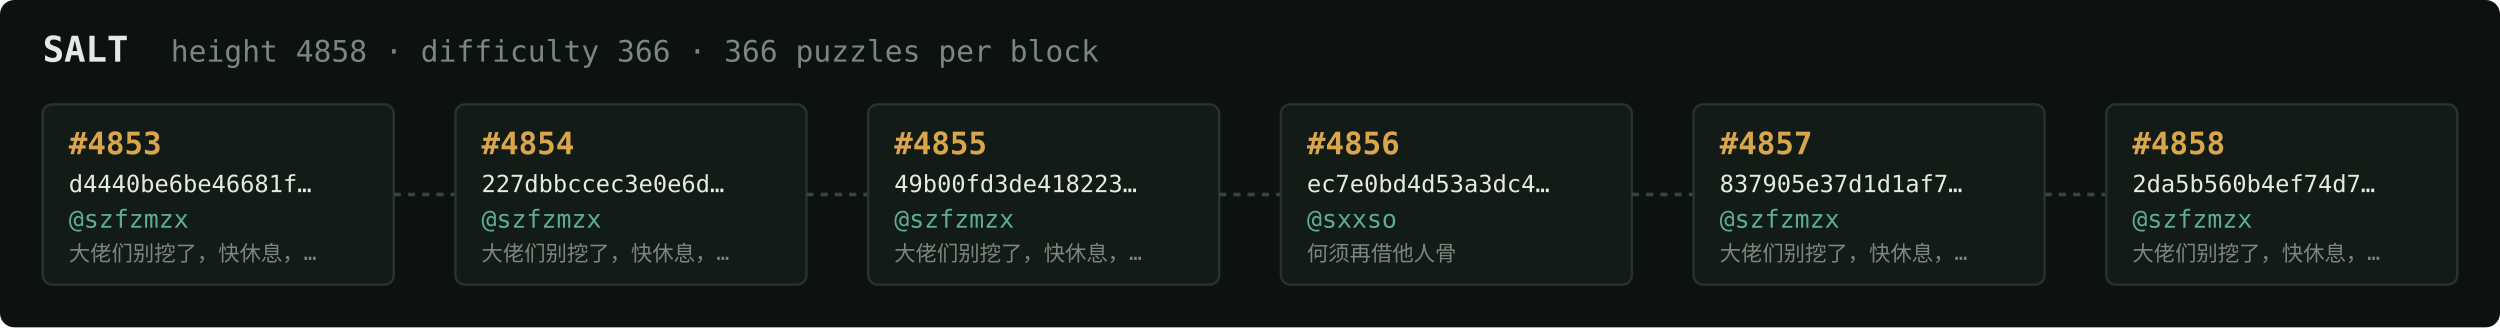
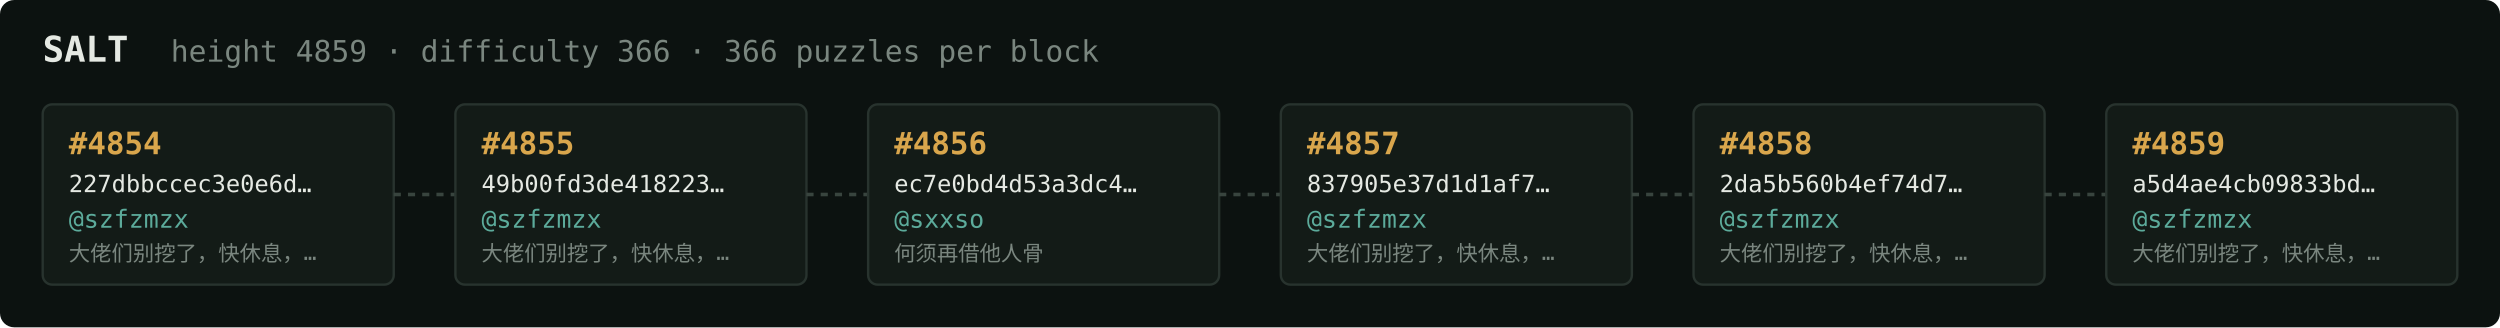
<svg xmlns="http://www.w3.org/2000/svg" width="1054" height="138" viewBox="0 0 1054 138" font-family="ui-monospace,SFMono-Regular,Menlo,monospace">
  <rect fill="#0c1210" width="1054" height="138" rx="6" />
  <text x="18" y="26" fill="#e5e9e3" font-size="15" font-weight="700">SALT</text>
-   <text x="72" y="26" fill="#7a867f" font-size="12.5">height 4858 · difficulty 366 · 366 puzzles per block</text>
+   <text x="72" y="26" fill="#7a867f" font-size="12.5">height 4859 · difficulty 366 · 366 puzzles per block</text>
  <rect x="18" y="44" width="148" height="76" rx="4" fill="#131b17" stroke="#28332e" stroke-width="1" />
-   <text x="29" y="65" fill="#d9a64c" font-size="13" font-weight="700">#4853</text>
-   <text x="29" y="81" fill="#e5e9e3" font-size="10">d4440be6be46681f…</text>
+   <text x="29" y="65" fill="#d9a64c" font-size="13" font-weight="700">#4854</text>
+   <text x="29" y="81" fill="#e5e9e3" font-size="10">227dbbccec3e0e6d…</text>
  <text x="29" y="96" fill="#5cab9b" font-size="10.5">@szfzmzx</text>
  <text x="29" y="110" fill="#7a867f" font-size="9">大佬们别挖了，快休息，…</text>
  <line x1="166" y1="82.0" x2="192" y2="82.0" stroke="#38443e" stroke-width="1.5" stroke-dasharray="3 3" />
  <rect x="192" y="44" width="148" height="76" rx="4" fill="#131b17" stroke="#28332e" stroke-width="1" />
-   <text x="203" y="65" fill="#d9a64c" font-size="13" font-weight="700">#4854</text>
-   <text x="203" y="81" fill="#e5e9e3" font-size="10">227dbbccec3e0e6d…</text>
+   <text x="203" y="65" fill="#d9a64c" font-size="13" font-weight="700">#4855</text>
+   <text x="203" y="81" fill="#e5e9e3" font-size="10">49b00fd3de418223…</text>
  <text x="203" y="96" fill="#5cab9b" font-size="10.5">@szfzmzx</text>
  <text x="203" y="110" fill="#7a867f" font-size="9">大佬们别挖了，快休息，…</text>
  <line x1="340" y1="82.0" x2="366" y2="82.0" stroke="#38443e" stroke-width="1.5" stroke-dasharray="3 3" />
  <rect x="366" y="44" width="148" height="76" rx="4" fill="#131b17" stroke="#28332e" stroke-width="1" />
-   <text x="377" y="65" fill="#d9a64c" font-size="13" font-weight="700">#4855</text>
-   <text x="377" y="81" fill="#e5e9e3" font-size="10">49b00fd3de418223…</text>
-   <text x="377" y="96" fill="#5cab9b" font-size="10.5">@szfzmzx</text>
-   <text x="377" y="110" fill="#7a867f" font-size="9">大佬们别挖了，快休息，…</text>
+   <text x="377" y="65" fill="#d9a64c" font-size="13" font-weight="700">#4856</text>
+   <text x="377" y="81" fill="#e5e9e3" font-size="10">ec7e0bd4d53a3dc4…</text>
+   <text x="377" y="96" fill="#5cab9b" font-size="10.5">@sxxso</text>
+   <text x="377" y="110" fill="#7a867f" font-size="9">何须再借他人骨</text>
  <line x1="514" y1="82.0" x2="540" y2="82.0" stroke="#38443e" stroke-width="1.5" stroke-dasharray="3 3" />
  <rect x="540" y="44" width="148" height="76" rx="4" fill="#131b17" stroke="#28332e" stroke-width="1" />
-   <text x="551" y="65" fill="#d9a64c" font-size="13" font-weight="700">#4856</text>
-   <text x="551" y="81" fill="#e5e9e3" font-size="10">ec7e0bd4d53a3dc4…</text>
-   <text x="551" y="96" fill="#5cab9b" font-size="10.5">@sxxso</text>
-   <text x="551" y="110" fill="#7a867f" font-size="9">何须再借他人骨</text>
+   <text x="551" y="65" fill="#d9a64c" font-size="13" font-weight="700">#4857</text>
+   <text x="551" y="81" fill="#e5e9e3" font-size="10">837905e37d1d1af7…</text>
+   <text x="551" y="96" fill="#5cab9b" font-size="10.5">@szfzmzx</text>
+   <text x="551" y="110" fill="#7a867f" font-size="9">大佬们别挖了，快休息，…</text>
  <line x1="688" y1="82.0" x2="714" y2="82.0" stroke="#38443e" stroke-width="1.5" stroke-dasharray="3 3" />
  <rect x="714" y="44" width="148" height="76" rx="4" fill="#131b17" stroke="#28332e" stroke-width="1" />
-   <text x="725" y="65" fill="#d9a64c" font-size="13" font-weight="700">#4857</text>
-   <text x="725" y="81" fill="#e5e9e3" font-size="10">837905e37d1d1af7…</text>
+   <text x="725" y="65" fill="#d9a64c" font-size="13" font-weight="700">#4858</text>
+   <text x="725" y="81" fill="#e5e9e3" font-size="10">2da5b560b4ef74d7…</text>
  <text x="725" y="96" fill="#5cab9b" font-size="10.5">@szfzmzx</text>
  <text x="725" y="110" fill="#7a867f" font-size="9">大佬们别挖了，快休息，…</text>
  <line x1="862" y1="82.0" x2="888" y2="82.0" stroke="#38443e" stroke-width="1.5" stroke-dasharray="3 3" />
  <rect x="888" y="44" width="148" height="76" rx="4" fill="#131b17" stroke="#28332e" stroke-width="1" />
-   <text x="899" y="65" fill="#d9a64c" font-size="13" font-weight="700">#4858</text>
-   <text x="899" y="81" fill="#e5e9e3" font-size="10">2da5b560b4ef74d7…</text>
+   <text x="899" y="65" fill="#d9a64c" font-size="13" font-weight="700">#4859</text>
+   <text x="899" y="81" fill="#e5e9e3" font-size="10">a5d4ae4cb09833bd…</text>
  <text x="899" y="96" fill="#5cab9b" font-size="10.5">@szfzmzx</text>
  <text x="899" y="110" fill="#7a867f" font-size="9">大佬们别挖了，快休息，…</text>
</svg>
